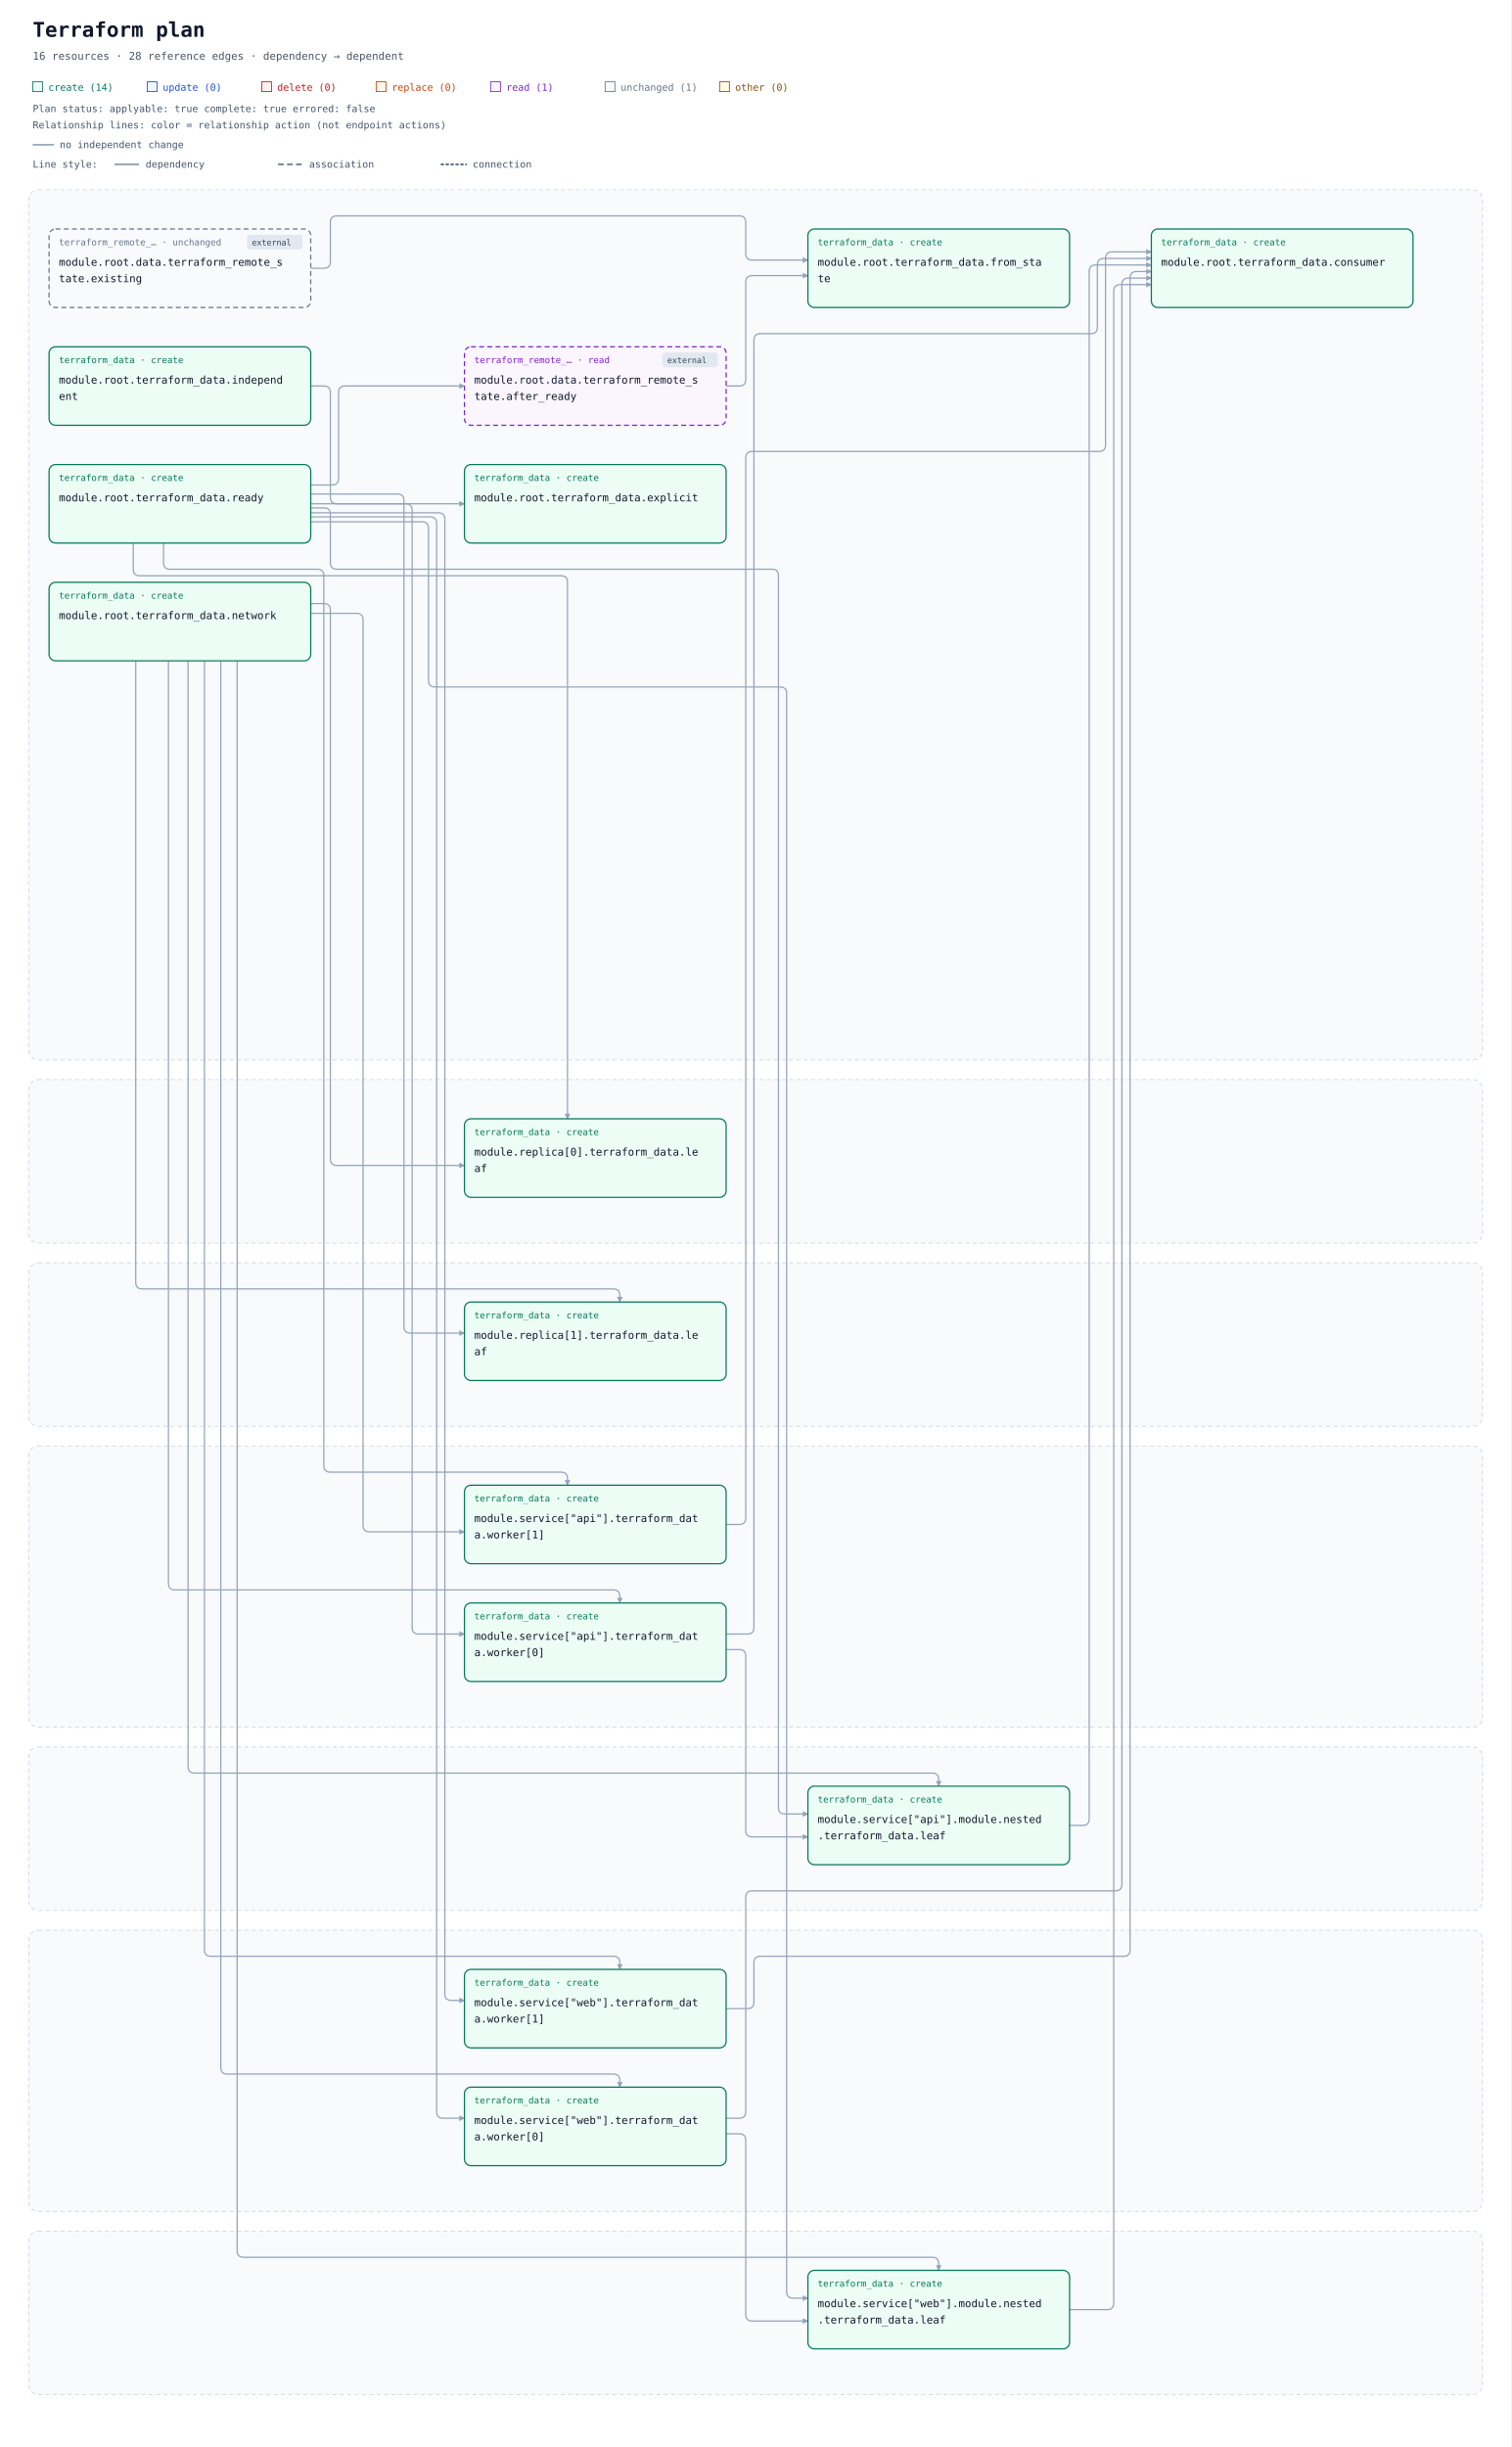
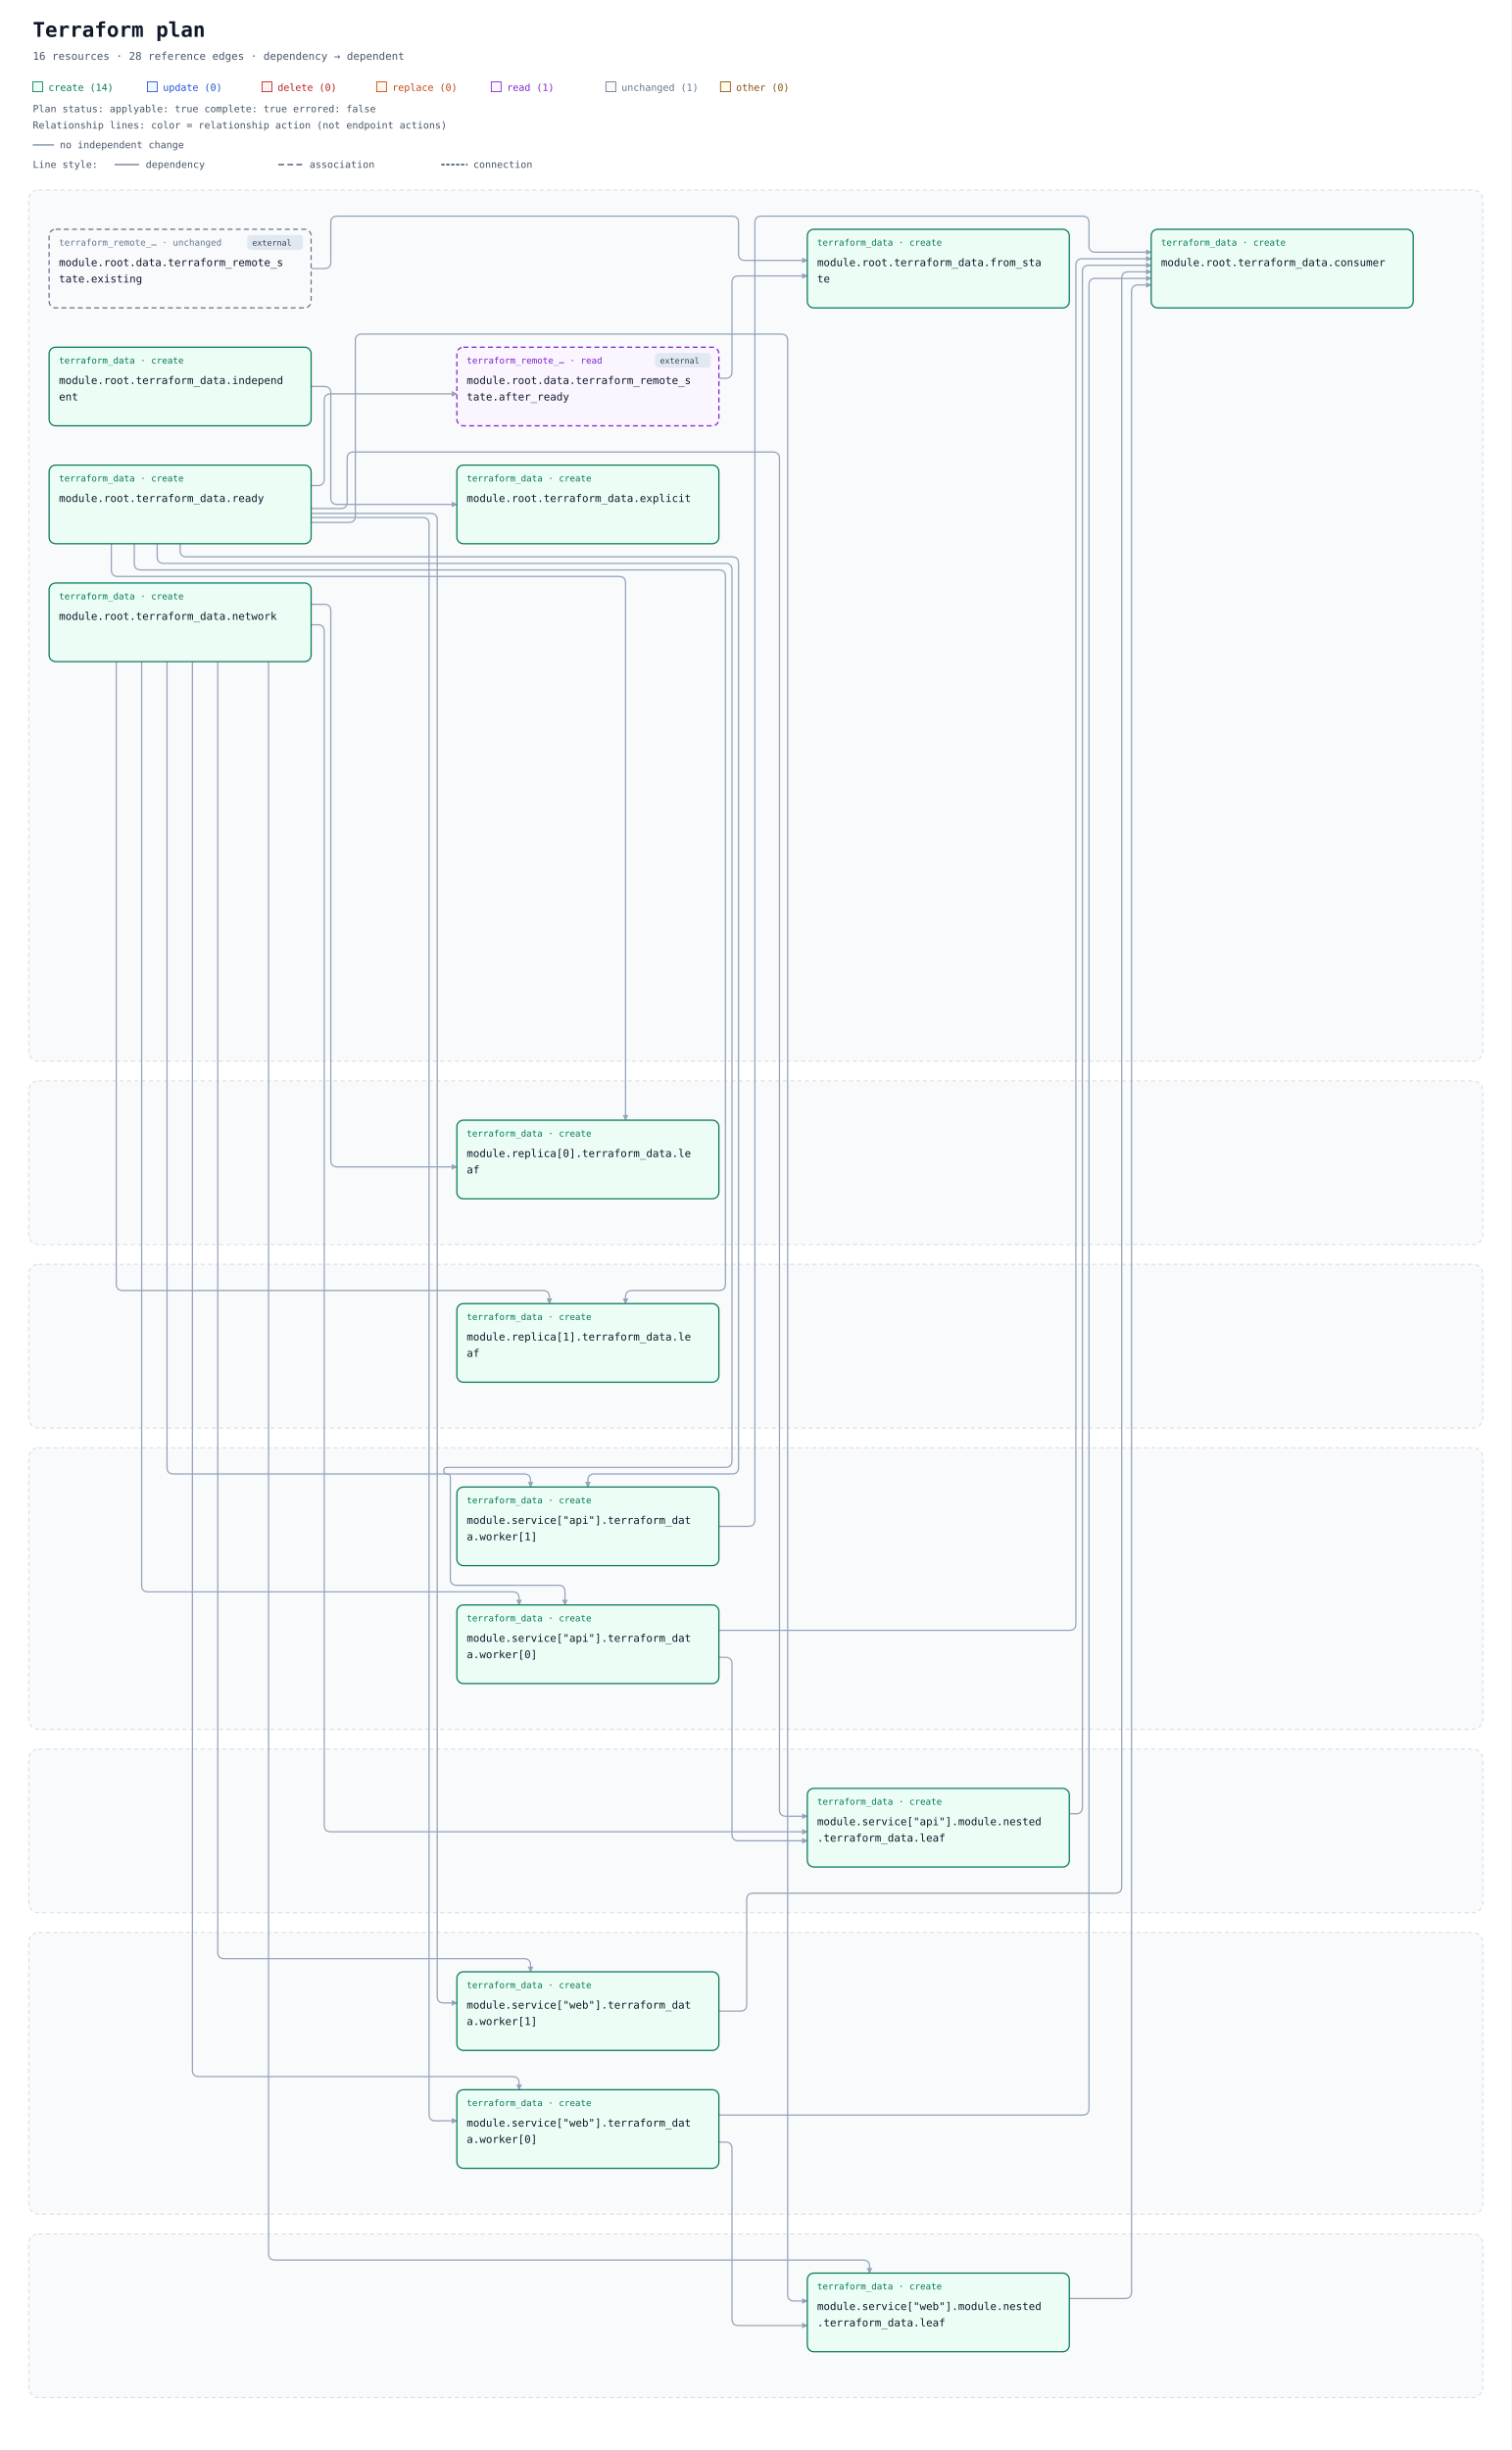
- <svg xmlns="http://www.w3.org/2000/svg" width="1848" height="2992" viewBox="0 0 1848 2992" role="img" aria-labelledby="title description">
+ <svg xmlns="http://www.w3.org/2000/svg" width="1846" height="2992" viewBox="0 0 1846 2992" role="img" aria-labelledby="title description">
  <defs>
    <marker id="arrow" viewBox="0 0 10 10" refX="9" refY="5" markerWidth="7" markerHeight="7" markerUnits="userSpaceOnUse" orient="auto-start-reverse">
      <path d="M 0 0 L 10 5 L 0 10 z" fill="#94a3b8" />
    </marker>
  </defs>
  <rect width="100%" height="100%" fill="#ffffff" />
  <g font-family="ui-monospace, SFMono-Regular, Consolas, monospace">
    <text x="40" y="45" font-size="25" font-weight="700" fill="#0f172a">Terraform plan</text>
    <text x="40" y="73" font-size="13" fill="#475569">16 resources · 28 reference edges · dependency → dependent</text>
    <rect x="40" y="100" width="12" height="12" fill="#ecfdf5" stroke="#047857" />
    <text x="59" y="111" font-size="12" fill="#047857">create (14)</text>
    <rect x="180" y="100" width="12" height="12" fill="#eff6ff" stroke="#1d4ed8" />
    <text x="199" y="111" font-size="12" fill="#1d4ed8">update (0)</text>
    <rect x="320" y="100" width="12" height="12" fill="#fef2f2" stroke="#b91c1c" />
    <text x="339" y="111" font-size="12" fill="#b91c1c">delete (0)</text>
    <rect x="460" y="100" width="12" height="12" fill="#fff7ed" stroke="#c2410c" />
    <text x="479" y="111" font-size="12" fill="#c2410c">replace (0)</text>
    <rect x="600" y="100" width="12" height="12" fill="#faf5ff" stroke="#7e22ce" />
    <text x="619" y="111" font-size="12" fill="#7e22ce">read (1)</text>
    <rect x="740" y="100" width="12" height="12" fill="#f8fafc" stroke="#64748b" />
    <text x="759" y="111" font-size="12" fill="#64748b">unchanged (1)</text>
    <rect x="880" y="100" width="12" height="12" fill="#fefce8" stroke="#854d0e" />
    <text x="899" y="111" font-size="12" fill="#854d0e">other (0)</text>
    <g id="plan-status" data-plan-applyable="true" data-plan-complete="true" data-plan-errored="false">
      <text x="40" y="137" font-size="12" fill="#475569">Plan status: applyable: true complete: true errored: false</text>
    </g>
    <g id="relationship-legend" font-size="12" fill="#475569">
      <text x="40" y="157">Relationship lines: color = relationship action (not endpoint actions)</text>
      <path d="M 40 177 H 66" stroke="#94a3b8" stroke-width="2" />
      <text x="73" y="181">no independent change</text>
      <text x="40" y="205">Line style:</text>
      <path d="M 140 201 H 170" stroke="#64748b" stroke-width="1.5" />
      <text x="178" y="205">dependency</text>
      <path d="M 340 201 H 370" stroke="#64748b" stroke-width="2" stroke-dasharray="7 4" />
      <text x="378" y="205">association</text>
      <path d="M 540 201 H 570" stroke="#64748b" stroke-width="2.5" stroke-dasharray="2 4" stroke-linecap="round" />
      <text x="578" y="205">connection</text>
    </g>
    <g transform="translate(0 72)">
-       <rect x="35" y="160" width="1778" height="1064" rx="12" fill="#f8fafc" stroke="#cbd5e1" stroke-dasharray="5 4" />
+       <rect x="35" y="160" width="1776" height="1064" rx="12" fill="#f8fafc" stroke="#cbd5e1" stroke-dasharray="5 4" />
      <text x="52" y="185" font-size="13" font-weight="700" fill="#475569" />
-       <rect x="35" y="1248" width="1778" height="200" rx="12" fill="#f8fafc" stroke="#cbd5e1" stroke-dasharray="5 4" />
+       <rect x="35" y="1248" width="1776" height="200" rx="12" fill="#f8fafc" stroke="#cbd5e1" stroke-dasharray="5 4" />
      <text x="52" y="1273" font-size="13" font-weight="700" fill="#475569" />
-       <rect x="35" y="1472" width="1778" height="200" rx="12" fill="#f8fafc" stroke="#cbd5e1" stroke-dasharray="5 4" />
+       <rect x="35" y="1472" width="1776" height="200" rx="12" fill="#f8fafc" stroke="#cbd5e1" stroke-dasharray="5 4" />
      <text x="52" y="1497" font-size="13" font-weight="700" fill="#475569" />
-       <rect x="35" y="1696" width="1778" height="344" rx="12" fill="#f8fafc" stroke="#cbd5e1" stroke-dasharray="5 4" />
+       <rect x="35" y="1696" width="1776" height="344" rx="12" fill="#f8fafc" stroke="#cbd5e1" stroke-dasharray="5 4" />
      <text x="52" y="1721" font-size="13" font-weight="700" fill="#475569" />
-       <rect x="35" y="2064" width="1778" height="200" rx="12" fill="#f8fafc" stroke="#cbd5e1" stroke-dasharray="5 4" />
+       <rect x="35" y="2064" width="1776" height="200" rx="12" fill="#f8fafc" stroke="#cbd5e1" stroke-dasharray="5 4" />
      <text x="52" y="2089" font-size="13" font-weight="700" fill="#475569" />
-       <rect x="35" y="2288" width="1778" height="344" rx="12" fill="#f8fafc" stroke="#cbd5e1" stroke-dasharray="5 4" />
+       <rect x="35" y="2288" width="1776" height="344" rx="12" fill="#f8fafc" stroke="#cbd5e1" stroke-dasharray="5 4" />
      <text x="52" y="2313" font-size="13" font-weight="700" fill="#475569" />
-       <rect x="35" y="2656" width="1778" height="200" rx="12" fill="#f8fafc" stroke="#cbd5e1" stroke-dasharray="5 4" />
+       <rect x="35" y="2656" width="1776" height="200" rx="12" fill="#f8fafc" stroke="#cbd5e1" stroke-dasharray="5 4" />
      <text x="52" y="2681" font-size="13" font-weight="700" fill="#475569" />
-       <path d="M 888 400 L 904 400 Q 912 400 912 392 L 912 273 Q 912 265 920 265 L 988 265 " data-edge-kind="dependency" data-source="resource-646174612e7465727261666f726d5f72656d6f74655f73746174652e61667465725f7265616479-current" data-target="resource-7465727261666f726d5f646174612e66726f6d5f7374617465-current" fill="none" stroke="#94a3b8" stroke-width="1.5" stroke-linejoin="round" marker-end="url(#arrow)" />
-       <path d="M 380 256 L 396 256 Q 404 256 404 248 L 404 200 Q 404 192 412 192 L 904 192 Q 912 192 912 200 L 912 238 Q 912 246 920 246 L 988 246 " data-edge-kind="dependency" data-source="resource-646174612e7465727261666f726d5f72656d6f74655f73746174652e6578697374696e67-current" data-target="resource-7465727261666f726d5f646174612e66726f6d5f7374617465-current" fill="none" stroke="#94a3b8" stroke-width="1.5" stroke-linejoin="round" marker-end="url(#arrow)" />
-       <path d="M 1308 2160 L 1324 2160 Q 1332 2160 1332 2152 L 1332 260 Q 1332 252 1340 252 L 1408 252 " data-edge-kind="dependency" data-source="resource-6d6f64756c652e736572766963655b22617069225d2e6d6f64756c652e6e65737465642e7465727261666f726d5f646174612e6c656166-current" data-target="resource-7465727261666f726d5f646174612e636f6e73756d6572-current" fill="none" stroke="#94a3b8" stroke-width="1.5" stroke-linejoin="round" marker-end="url(#arrow)" />
-       <path d="M 888 1945 L 904 1945 Q 912 1945 912 1953 L 912 2166 Q 912 2174 920 2174 L 988 2174 " data-edge-kind="dependency" data-source="resource-6d6f64756c652e736572766963655b22617069225d2e7465727261666f726d5f646174612e776f726b65725b305d-current" data-target="resource-6d6f64756c652e736572766963655b22617069225d2e6d6f64756c652e6e65737465642e7465727261666f726d5f646174612e6c656166-current" fill="none" stroke="#94a3b8" stroke-width="1.5" stroke-linejoin="round" marker-end="url(#arrow)" />
-       <path d="M 888 1926 L 914 1926 Q 922 1926 922 1918 L 922 344 Q 922 336 930 336 L 1334 336 Q 1342 336 1342 328 L 1342 252 Q 1342 244 1350 244 L 1408 244 " data-edge-kind="dependency" data-source="resource-6d6f64756c652e736572766963655b22617069225d2e7465727261666f726d5f646174612e776f726b65725b305d-current" data-target="resource-7465727261666f726d5f646174612e636f6e73756d6572-current" fill="none" stroke="#94a3b8" stroke-width="1.5" stroke-linejoin="round" marker-end="url(#arrow)" />
-       <path d="M 888 1792 L 904 1792 Q 912 1792 912 1784 L 912 488 Q 912 480 920 480 L 1344 480 Q 1352 480 1352 472 L 1352 244 Q 1352 236 1360 236 L 1408 236 " data-edge-kind="dependency" data-source="resource-6d6f64756c652e736572766963655b22617069225d2e7465727261666f726d5f646174612e776f726b65725b315d-current" data-target="resource-7465727261666f726d5f646174612e636f6e73756d6572-current" fill="none" stroke="#94a3b8" stroke-width="1.5" stroke-linejoin="round" marker-end="url(#arrow)" />
-       <path d="M 1308 2752 L 1354 2752 Q 1362 2752 1362 2744 L 1362 284 Q 1362 276 1370 276 L 1408 276 " data-edge-kind="dependency" data-source="resource-6d6f64756c652e736572766963655b22776562225d2e6d6f64756c652e6e65737465642e7465727261666f726d5f646174612e6c656166-current" data-target="resource-7465727261666f726d5f646174612e636f6e73756d6572-current" fill="none" stroke="#94a3b8" stroke-width="1.5" stroke-linejoin="round" marker-end="url(#arrow)" />
-       <path d="M 888 2537 L 904 2537 Q 912 2537 912 2545 L 912 2758 Q 912 2766 920 2766 L 988 2766 " data-edge-kind="dependency" data-source="resource-6d6f64756c652e736572766963655b22776562225d2e7465727261666f726d5f646174612e776f726b65725b305d-current" data-target="resource-6d6f64756c652e736572766963655b22776562225d2e6d6f64756c652e6e65737465642e7465727261666f726d5f646174612e6c656166-current" fill="none" stroke="#94a3b8" stroke-width="1.5" stroke-linejoin="round" marker-end="url(#arrow)" />
-       <path d="M 888 2518 L 904 2518 Q 912 2518 912 2510 L 912 2248 Q 912 2240 920 2240 L 1364 2240 Q 1372 2240 1372 2232 L 1372 276 Q 1372 268 1380 268 L 1408 268 " data-edge-kind="dependency" data-source="resource-6d6f64756c652e736572766963655b22776562225d2e7465727261666f726d5f646174612e776f726b65725b305d-current" data-target="resource-7465727261666f726d5f646174612e636f6e73756d6572-current" fill="none" stroke="#94a3b8" stroke-width="1.5" stroke-linejoin="round" marker-end="url(#arrow)" />
-       <path d="M 888 2384 L 914 2384 Q 922 2384 922 2376 L 922 2328 Q 922 2320 930 2320 L 1374 2320 Q 1382 2320 1382 2312 L 1382 268 Q 1382 260 1390 260 L 1408 260 " data-edge-kind="dependency" data-source="resource-6d6f64756c652e736572766963655b22776562225d2e7465727261666f726d5f646174612e776f726b65725b315d-current" data-target="resource-7465727261666f726d5f646174612e636f6e73756d6572-current" fill="none" stroke="#94a3b8" stroke-width="1.5" stroke-linejoin="round" marker-end="url(#arrow)" />
-       <path d="M 380 400 L 396 400 Q 404 400 404 408 L 404 536 Q 404 544 412 544 L 568 544 " data-edge-kind="dependency" data-source="resource-7465727261666f726d5f646174612e696e646570656e64656e74-current" data-target="resource-7465727261666f726d5f646174612e6578706c69636974-current" fill="none" stroke="#94a3b8" stroke-width="1.5" stroke-linejoin="round" marker-end="url(#arrow)" />
-       <path d="M 380 666 L 396 666 Q 404 666 404 674 L 404 1345 Q 404 1353 412 1353 L 568 1353 " data-edge-kind="dependency" data-source="resource-7465727261666f726d5f646174612e6e6574776f726b-current" data-target="resource-6d6f64756c652e7265706c6963615b305d2e7465727261666f726d5f646174612e6c656166-current" fill="none" stroke="#94a3b8" stroke-width="1.5" stroke-linejoin="round" marker-end="url(#arrow)" />
-       <path d="M 166 736 L 166 1496 Q 166 1504 174 1504 L 750 1504 Q 758 1504 758 1512 L 758 1520 " data-edge-kind="dependency" data-source="resource-7465727261666f726d5f646174612e6e6574776f726b-current" data-target="resource-6d6f64756c652e7265706c6963615b315d2e7465727261666f726d5f646174612e6c656166-current" fill="none" stroke="#94a3b8" stroke-width="1.5" stroke-linejoin="round" marker-end="url(#arrow)" />
-       <path d="M 230 736 L 230 2088 Q 230 2096 238 2096 L 1140 2096 Q 1148 2096 1148 2104 L 1148 2112 " data-edge-kind="dependency" data-source="resource-7465727261666f726d5f646174612e6e6574776f726b-current" data-target="resource-6d6f64756c652e736572766963655b22617069225d2e6d6f64756c652e6e65737465642e7465727261666f726d5f646174612e6c656166-current" fill="none" stroke="#94a3b8" stroke-width="1.5" stroke-linejoin="round" marker-end="url(#arrow)" />
-       <path d="M 206 736 L 206 1864 Q 206 1872 214 1872 L 750 1872 Q 758 1872 758 1880 L 758 1888 " data-edge-kind="dependency" data-source="resource-7465727261666f726d5f646174612e6e6574776f726b-current" data-target="resource-6d6f64756c652e736572766963655b22617069225d2e7465727261666f726d5f646174612e776f726b65725b305d-current" fill="none" stroke="#94a3b8" stroke-width="1.5" stroke-linejoin="round" marker-end="url(#arrow)" />
-       <path d="M 380 678 L 436 678 Q 444 678 444 686 L 444 1793 Q 444 1801 452 1801 L 568 1801 " data-edge-kind="dependency" data-source="resource-7465727261666f726d5f646174612e6e6574776f726b-current" data-target="resource-6d6f64756c652e736572766963655b22617069225d2e7465727261666f726d5f646174612e776f726b65725b315d-current" fill="none" stroke="#94a3b8" stroke-width="1.5" stroke-linejoin="round" marker-end="url(#arrow)" />
-       <path d="M 290 736 L 290 2680 Q 290 2688 298 2688 L 1140 2688 Q 1148 2688 1148 2696 L 1148 2704 " data-edge-kind="dependency" data-source="resource-7465727261666f726d5f646174612e6e6574776f726b-current" data-target="resource-6d6f64756c652e736572766963655b22776562225d2e6d6f64756c652e6e65737465642e7465727261666f726d5f646174612e6c656166-current" fill="none" stroke="#94a3b8" stroke-width="1.5" stroke-linejoin="round" marker-end="url(#arrow)" />
-       <path d="M 270 736 L 270 2456 Q 270 2464 278 2464 L 750 2464 Q 758 2464 758 2472 L 758 2480 " data-edge-kind="dependency" data-source="resource-7465727261666f726d5f646174612e6e6574776f726b-current" data-target="resource-6d6f64756c652e736572766963655b22776562225d2e7465727261666f726d5f646174612e776f726b65725b305d-current" fill="none" stroke="#94a3b8" stroke-width="1.5" stroke-linejoin="round" marker-end="url(#arrow)" />
-       <path d="M 250 736 L 250 2312 Q 250 2320 258 2320 L 750 2320 Q 758 2320 758 2328 L 758 2336 " data-edge-kind="dependency" data-source="resource-7465727261666f726d5f646174612e6e6574776f726b-current" data-target="resource-6d6f64756c652e736572766963655b22776562225d2e7465727261666f726d5f646174612e776f726b65725b315d-current" fill="none" stroke="#94a3b8" stroke-width="1.5" stroke-linejoin="round" marker-end="url(#arrow)" />
-       <path d="M 380 521 L 406 521 Q 414 521 414 513 L 414 408 Q 414 400 422 400 L 568 400 " data-edge-kind="dependency" data-source="resource-7465727261666f726d5f646174612e7265616479-current" data-target="resource-646174612e7465727261666f726d5f72656d6f74655f73746174652e61667465725f7265616479-current" fill="none" stroke="#94a3b8" stroke-width="1.5" stroke-linejoin="round" marker-end="url(#arrow)" />
-       <path d="M 163 592 L 163 624 Q 163 632 171 632 L 686 632 Q 694 632 694 640 L 694 1296 " data-edge-kind="dependency" data-source="resource-7465727261666f726d5f646174612e7265616479-current" data-target="resource-6d6f64756c652e7265706c6963615b305d2e7465727261666f726d5f646174612e6c656166-current" fill="none" stroke="#94a3b8" stroke-width="1.5" stroke-linejoin="round" marker-end="url(#arrow)" />
-       <path d="M 380 532 L 486 532 Q 494 532 494 540 L 494 1550 Q 494 1558 502 1558 L 568 1558 " data-edge-kind="dependency" data-source="resource-7465727261666f726d5f646174612e7265616479-current" data-target="resource-6d6f64756c652e7265706c6963615b315d2e7465727261666f726d5f646174612e6c656166-current" fill="none" stroke="#94a3b8" stroke-width="1.5" stroke-linejoin="round" marker-end="url(#arrow)" />
-       <path d="M 380 549 L 396 549 Q 404 549 404 557 L 404 616 Q 404 624 412 624 L 944 624 Q 952 624 952 632 L 952 2138 Q 952 2146 960 2146 L 988 2146 " data-edge-kind="dependency" data-source="resource-7465727261666f726d5f646174612e7265616479-current" data-target="resource-6d6f64756c652e736572766963655b22617069225d2e6d6f64756c652e6e65737465642e7465727261666f726d5f646174612e6c656166-current" fill="none" stroke="#94a3b8" stroke-width="1.5" stroke-linejoin="round" marker-end="url(#arrow)" />
-       <path d="M 380 544 L 496 544 Q 504 544 504 552 L 504 1918 Q 504 1926 512 1926 L 568 1926 " data-edge-kind="dependency" data-source="resource-7465727261666f726d5f646174612e7265616479-current" data-target="resource-6d6f64756c652e736572766963655b22617069225d2e7465727261666f726d5f646174612e776f726b65725b305d-current" fill="none" stroke="#94a3b8" stroke-width="1.5" stroke-linejoin="round" marker-end="url(#arrow)" />
-       <path d="M 200 592 L 200 616 Q 200 624 208 624 L 388 624 Q 396 624 396 632 L 396 1720 Q 396 1728 404 1728 L 686 1728 Q 694 1728 694 1736 L 694 1744 " data-edge-kind="dependency" data-source="resource-7465727261666f726d5f646174612e7265616479-current" data-target="resource-6d6f64756c652e736572766963655b22617069225d2e7465727261666f726d5f646174612e776f726b65725b315d-current" fill="none" stroke="#94a3b8" stroke-width="1.5" stroke-linejoin="round" marker-end="url(#arrow)" />
-       <path d="M 380 566 L 516 566 Q 524 566 524 574 L 524 760 Q 524 768 532 768 L 954 768 Q 962 768 962 776 L 962 2730 Q 962 2738 970 2738 L 988 2738 " data-edge-kind="dependency" data-source="resource-7465727261666f726d5f646174612e7265616479-current" data-target="resource-6d6f64756c652e736572766963655b22776562225d2e6d6f64756c652e6e65737465642e7465727261666f726d5f646174612e6c656166-current" fill="none" stroke="#94a3b8" stroke-width="1.5" stroke-linejoin="round" marker-end="url(#arrow)" />
-       <path d="M 380 560 L 526 560 Q 534 560 534 568 L 534 2510 Q 534 2518 542 2518 L 568 2518 " data-edge-kind="dependency" data-source="resource-7465727261666f726d5f646174612e7265616479-current" data-target="resource-6d6f64756c652e736572766963655b22776562225d2e7465727261666f726d5f646174612e776f726b65725b305d-current" fill="none" stroke="#94a3b8" stroke-width="1.5" stroke-linejoin="round" marker-end="url(#arrow)" />
-       <path d="M 380 555 L 536 555 Q 544 555 544 563 L 544 2366 Q 544 2374 552 2374 L 568 2374 " data-edge-kind="dependency" data-source="resource-7465727261666f726d5f646174612e7265616479-current" data-target="resource-6d6f64756c652e736572766963655b22776562225d2e7465727261666f726d5f646174612e776f726b65725b315d-current" fill="none" stroke="#94a3b8" stroke-width="1.5" stroke-linejoin="round" marker-end="url(#arrow)" />
+       <path d="M 878 390 L 886 390 Q 894 390 894 382 L 894 273 Q 894 265 902 265 L 986 265 " data-edge-kind="dependency" data-source="resource-646174612e7465727261666f726d5f72656d6f74655f73746174652e61667465725f7265616479-current" data-target="resource-7465727261666f726d5f646174612e66726f6d5f7374617465-current" fill="none" stroke="#94a3b8" stroke-width="1.5" stroke-linejoin="round" marker-end="url(#arrow)" />
+       <path d="M 380 256 L 396 256 Q 404 256 404 248 L 404 200 Q 404 192 412 192 L 894 192 Q 902 192 902 200 L 902 238 Q 902 246 910 246 L 986 246 " data-edge-kind="dependency" data-source="resource-646174612e7465727261666f726d5f72656d6f74655f73746174652e6578697374696e67-current" data-target="resource-7465727261666f726d5f646174612e66726f6d5f7374617465-current" fill="none" stroke="#94a3b8" stroke-width="1.5" stroke-linejoin="round" marker-end="url(#arrow)" />
+       <path d="M 1306 2143 L 1314 2143 Q 1322 2143 1322 2135 L 1322 260 Q 1322 252 1330 252 L 1406 252 " data-edge-kind="dependency" data-source="resource-6d6f64756c652e736572766963655b22617069225d2e6d6f64756c652e6e65737465642e7465727261666f726d5f646174612e6c656166-current" data-target="resource-7465727261666f726d5f646174612e636f6e73756d6572-current" fill="none" stroke="#94a3b8" stroke-width="1.5" stroke-linejoin="round" marker-end="url(#arrow)" />
+       <path d="M 878 1952 L 886 1952 Q 894 1952 894 1960 L 894 2168 Q 894 2176 902 2176 L 986 2176 " data-edge-kind="dependency" data-source="resource-6d6f64756c652e736572766963655b22617069225d2e7465727261666f726d5f646174612e776f726b65725b305d-current" data-target="resource-6d6f64756c652e736572766963655b22617069225d2e6d6f64756c652e6e65737465642e7465727261666f726d5f646174612e6c656166-current" fill="none" stroke="#94a3b8" stroke-width="1.5" stroke-linejoin="round" marker-end="url(#arrow)" />
+       <path d="M 878 1919 L 1306 1919 Q 1314 1919 1314 1911 L 1314 252 Q 1314 244 1322 244 L 1406 244 " data-edge-kind="dependency" data-source="resource-6d6f64756c652e736572766963655b22617069225d2e7465727261666f726d5f646174612e776f726b65725b305d-current" data-target="resource-7465727261666f726d5f646174612e636f6e73756d6572-current" fill="none" stroke="#94a3b8" stroke-width="1.5" stroke-linejoin="round" marker-end="url(#arrow)" />
+       <path d="M 878 1792 L 914 1792 Q 922 1792 922 1784 L 922 200 Q 922 192 930 192 L 1322 192 Q 1330 192 1330 200 L 1330 228 Q 1330 236 1338 236 L 1406 236 " data-edge-kind="dependency" data-source="resource-6d6f64756c652e736572766963655b22617069225d2e7465727261666f726d5f646174612e776f726b65725b315d-current" data-target="resource-7465727261666f726d5f646174612e636f6e73756d6572-current" fill="none" stroke="#94a3b8" stroke-width="1.5" stroke-linejoin="round" marker-end="url(#arrow)" />
+       <path d="M 1306 2735 L 1374 2735 Q 1382 2735 1382 2727 L 1382 284 Q 1382 276 1390 276 L 1406 276 " data-edge-kind="dependency" data-source="resource-6d6f64756c652e736572766963655b22776562225d2e6d6f64756c652e6e65737465642e7465727261666f726d5f646174612e6c656166-current" data-target="resource-7465727261666f726d5f646174612e636f6e73756d6572-current" fill="none" stroke="#94a3b8" stroke-width="1.5" stroke-linejoin="round" marker-end="url(#arrow)" />
+       <path d="M 878 2544 L 886 2544 Q 894 2544 894 2552 L 894 2760 Q 894 2768 902 2768 L 986 2768 " data-edge-kind="dependency" data-source="resource-6d6f64756c652e736572766963655b22776562225d2e7465727261666f726d5f646174612e776f726b65725b305d-current" data-target="resource-6d6f64756c652e736572766963655b22776562225d2e6d6f64756c652e6e65737465642e7465727261666f726d5f646174612e6c656166-current" fill="none" stroke="#94a3b8" stroke-width="1.5" stroke-linejoin="round" marker-end="url(#arrow)" />
+       <path d="M 878 2511 L 1322 2511 Q 1330 2511 1330 2503 L 1330 276 Q 1330 268 1338 268 L 1406 268 " data-edge-kind="dependency" data-source="resource-6d6f64756c652e736572766963655b22776562225d2e7465727261666f726d5f646174612e776f726b65725b305d-current" data-target="resource-7465727261666f726d5f646174612e636f6e73756d6572-current" fill="none" stroke="#94a3b8" stroke-width="1.5" stroke-linejoin="round" marker-end="url(#arrow)" />
+       <path d="M 878 2384 L 904 2384 Q 912 2384 912 2376 L 912 2248 Q 912 2240 920 2240 L 1362 2240 Q 1370 2240 1370 2232 L 1370 268 Q 1370 260 1378 260 L 1406 260 " data-edge-kind="dependency" data-source="resource-6d6f64756c652e736572766963655b22776562225d2e7465727261666f726d5f646174612e776f726b65725b315d-current" data-target="resource-7465727261666f726d5f646174612e636f6e73756d6572-current" fill="none" stroke="#94a3b8" stroke-width="1.5" stroke-linejoin="round" marker-end="url(#arrow)" />
+       <path d="M 380 400 L 396 400 Q 404 400 404 408 L 404 536 Q 404 544 412 544 L 558 544 " data-edge-kind="dependency" data-source="resource-7465727261666f726d5f646174612e696e646570656e64656e74-current" data-target="resource-7465727261666f726d5f646174612e6578706c69636974-current" fill="none" stroke="#94a3b8" stroke-width="1.5" stroke-linejoin="round" marker-end="url(#arrow)" />
+       <path d="M 380 666 L 396 666 Q 404 666 404 674 L 404 1345 Q 404 1353 412 1353 L 558 1353 " data-edge-kind="dependency" data-source="resource-7465727261666f726d5f646174612e6e6574776f726b-current" data-target="resource-6d6f64756c652e7265706c6963615b305d2e7465727261666f726d5f646174612e6c656166-current" fill="none" stroke="#94a3b8" stroke-width="1.5" stroke-linejoin="round" marker-end="url(#arrow)" />
+       <path d="M 142 736 L 142 1496 Q 142 1504 150 1504 L 663 1504 Q 671 1504 671 1512 L 671 1520 " data-edge-kind="dependency" data-source="resource-7465727261666f726d5f646174612e6e6574776f726b-current" data-target="resource-6d6f64756c652e7265706c6963615b315d2e7465727261666f726d5f646174612e6c656166-current" fill="none" stroke="#94a3b8" stroke-width="1.5" stroke-linejoin="round" marker-end="url(#arrow)" />
+       <path d="M 380 691 L 388 691 Q 396 691 396 699 L 396 2157 Q 396 2165 404 2165 L 986 2165 " data-edge-kind="dependency" data-source="resource-7465727261666f726d5f646174612e6e6574776f726b-current" data-target="resource-6d6f64756c652e736572766963655b22617069225d2e6d6f64756c652e6e65737465642e7465727261666f726d5f646174612e6c656166-current" fill="none" stroke="#94a3b8" stroke-width="1.5" stroke-linejoin="round" marker-end="url(#arrow)" />
+       <path d="M 173 736 L 173 1864 Q 173 1872 181 1872 L 626 1872 Q 634 1872 634 1880 L 634 1888 " data-edge-kind="dependency" data-source="resource-7465727261666f726d5f646174612e6e6574776f726b-current" data-target="resource-6d6f64756c652e736572766963655b22617069225d2e7465727261666f726d5f646174612e776f726b65725b305d-current" fill="none" stroke="#94a3b8" stroke-width="1.5" stroke-linejoin="round" marker-end="url(#arrow)" />
+       <path d="M 204 736 L 204 1720 Q 204 1728 212 1728 L 640 1728 Q 648 1728 648 1736 L 648 1744 " data-edge-kind="dependency" data-source="resource-7465727261666f726d5f646174612e6e6574776f726b-current" data-target="resource-6d6f64756c652e736572766963655b22617069225d2e7465727261666f726d5f646174612e776f726b65725b315d-current" fill="none" stroke="#94a3b8" stroke-width="1.5" stroke-linejoin="round" marker-end="url(#arrow)" />
+       <path d="M 328 736 L 328 2680 Q 328 2688 336 2688 L 1054 2688 Q 1062 2688 1062 2696 L 1062 2704 " data-edge-kind="dependency" data-source="resource-7465727261666f726d5f646174612e6e6574776f726b-current" data-target="resource-6d6f64756c652e736572766963655b22776562225d2e6d6f64756c652e6e65737465642e7465727261666f726d5f646174612e6c656166-current" fill="none" stroke="#94a3b8" stroke-width="1.5" stroke-linejoin="round" marker-end="url(#arrow)" />
+       <path d="M 235 736 L 235 2456 Q 235 2464 243 2464 L 626 2464 Q 634 2464 634 2472 L 634 2480 " data-edge-kind="dependency" data-source="resource-7465727261666f726d5f646174612e6e6574776f726b-current" data-target="resource-6d6f64756c652e736572766963655b22776562225d2e7465727261666f726d5f646174612e776f726b65725b305d-current" fill="none" stroke="#94a3b8" stroke-width="1.5" stroke-linejoin="round" marker-end="url(#arrow)" />
+       <path d="M 266 736 L 266 2312 Q 266 2320 274 2320 L 640 2320 Q 648 2320 648 2328 L 648 2336 " data-edge-kind="dependency" data-source="resource-7465727261666f726d5f646174612e6e6574776f726b-current" data-target="resource-6d6f64756c652e736572766963655b22776562225d2e7465727261666f726d5f646174612e776f726b65725b315d-current" fill="none" stroke="#94a3b8" stroke-width="1.5" stroke-linejoin="round" marker-end="url(#arrow)" />
+       <path d="M 380 521 L 388 521 Q 396 521 396 513 L 396 417 Q 396 409 404 409 L 558 409 " data-edge-kind="dependency" data-source="resource-7465727261666f726d5f646174612e7265616479-current" data-target="resource-646174612e7465727261666f726d5f72656d6f74655f73746174652e61667465725f7265616479-current" fill="none" stroke="#94a3b8" stroke-width="1.5" stroke-linejoin="round" marker-end="url(#arrow)" />
+       <path d="M 136 592 L 136 624 Q 136 632 144 632 L 756 632 Q 764 632 764 640 L 764 1296 " data-edge-kind="dependency" data-source="resource-7465727261666f726d5f646174612e7265616479-current" data-target="resource-6d6f64756c652e7265706c6963615b305d2e7465727261666f726d5f646174612e6c656166-current" fill="none" stroke="#94a3b8" stroke-width="1.5" stroke-linejoin="round" marker-end="url(#arrow)" />
+       <path d="M 164 592 L 164 616 Q 164 624 172 624 L 878 624 Q 886 624 886 632 L 886 1496 Q 886 1504 878 1504 L 772 1504 Q 764 1504 764 1512 L 764 1520 " data-edge-kind="dependency" data-source="resource-7465727261666f726d5f646174612e7265616479-current" data-target="resource-6d6f64756c652e7265706c6963615b315d2e7465727261666f726d5f646174612e6c656166-current" fill="none" stroke="#94a3b8" stroke-width="1.5" stroke-linejoin="round" marker-end="url(#arrow)" />
+       <path d="M 380 549 L 416 549 Q 424 549 424 541 L 424 488 Q 424 480 432 480 L 944 480 Q 952 480 952 488 L 952 2138 Q 952 2146 960 2146 L 986 2146 " data-edge-kind="dependency" data-source="resource-7465727261666f726d5f646174612e7265616479-current" data-target="resource-6d6f64756c652e736572766963655b22617069225d2e6d6f64756c652e6e65737465642e7465727261666f726d5f646174612e6c656166-current" fill="none" stroke="#94a3b8" stroke-width="1.5" stroke-linejoin="round" marker-end="url(#arrow)" />
+       <path d="M 192 592 L 192 608 Q 192 616 200 616 L 886 616 Q 894 616 894 624 L 894 1712 Q 894 1720 886 1720 L 546 1720 Q 542 1720 542 1724 L 542 1724 Q 542 1728 546 1728 L 546 1728 Q 550 1728 550 1732 L 550 1856 Q 550 1864 558 1864 L 682 1864 Q 690 1864 690 1872 L 690 1888 " data-edge-kind="dependency" data-source="resource-7465727261666f726d5f646174612e7265616479-current" data-target="resource-6d6f64756c652e736572766963655b22617069225d2e7465727261666f726d5f646174612e776f726b65725b305d-current" fill="none" stroke="#94a3b8" stroke-width="1.5" stroke-linejoin="round" marker-end="url(#arrow)" />
+       <path d="M 220 592 L 220 600 Q 220 608 228 608 L 894 608 Q 902 608 902 616 L 902 1720 Q 902 1728 894 1728 L 726 1728 Q 718 1728 718 1736 L 718 1744 " data-edge-kind="dependency" data-source="resource-7465727261666f726d5f646174612e7265616479-current" data-target="resource-6d6f64756c652e736572766963655b22617069225d2e7465727261666f726d5f646174612e776f726b65725b315d-current" fill="none" stroke="#94a3b8" stroke-width="1.5" stroke-linejoin="round" marker-end="url(#arrow)" />
+       <path d="M 380 566 L 426 566 Q 434 566 434 558 L 434 344 Q 434 336 442 336 L 954 336 Q 962 336 962 344 L 962 2730 Q 962 2738 970 2738 L 986 2738 " data-edge-kind="dependency" data-source="resource-7465727261666f726d5f646174612e7265616479-current" data-target="resource-6d6f64756c652e736572766963655b22776562225d2e6d6f64756c652e6e65737465642e7465727261666f726d5f646174612e6c656166-current" fill="none" stroke="#94a3b8" stroke-width="1.5" stroke-linejoin="round" marker-end="url(#arrow)" />
+       <path d="M 380 560 L 516 560 Q 524 560 524 568 L 524 2510 Q 524 2518 532 2518 L 558 2518 " data-edge-kind="dependency" data-source="resource-7465727261666f726d5f646174612e7265616479-current" data-target="resource-6d6f64756c652e736572766963655b22776562225d2e7465727261666f726d5f646174612e776f726b65725b305d-current" fill="none" stroke="#94a3b8" stroke-width="1.5" stroke-linejoin="round" marker-end="url(#arrow)" />
+       <path d="M 380 555 L 526 555 Q 534 555 534 563 L 534 2366 Q 534 2374 542 2374 L 558 2374 " data-edge-kind="dependency" data-source="resource-7465727261666f726d5f646174612e7265616479-current" data-target="resource-6d6f64756c652e736572766963655b22776562225d2e7465727261666f726d5f646174612e776f726b65725b315d-current" fill="none" stroke="#94a3b8" stroke-width="1.5" stroke-linejoin="round" marker-end="url(#arrow)" />
      <g id="resource-646174612e7465727261666f726d5f72656d6f74655f73746174652e61667465725f7265616479-current" data-architecture-id="terraform:646174612e7465727261666f726d5f72656d6f74655f73746174652e61667465725f7265616479-current" data-qualified-address="module.root.data.terraform_remote_state.after_ready" data-terraform-address="data.terraform_remote_state.after_ready" data-plan-relevant="true" data-relevant-attributes="[[&quot;outputs&quot;,&quot;network_id&quot;]]" data-action-reason="read_because_dependency_pending">
-         <rect x="568" y="352" width="320" height="96" rx="8" fill="#faf5ff" stroke="#7e22ce" stroke-width="1.5" data-mode="data" stroke-dasharray="6 4" />
+         <rect x="558" y="352" width="320" height="96" rx="8" fill="#faf5ff" stroke="#7e22ce" stroke-width="1.5" data-mode="data" stroke-dasharray="6 4" />
        <g data-external="true">
-           <rect x="810" y="359" width="68" height="18" rx="4" fill="#e2e8f0" />
-           <text x="816" y="372" font-size="10" fill="#334155">external</text>
+           <rect x="800" y="359" width="68" height="18" rx="4" fill="#e2e8f0" />
+           <text x="806" y="372" font-size="10" fill="#334155">external</text>
        </g>
-         <text x="580" y="372" font-size="11" fill="#7e22ce">terraform_remote_… · read</text>
-         <text x="580" y="397" font-size="13" fill="#0f172a">module.root.data.terraform_remote_s</text>
-         <text x="580" y="417" font-size="13" fill="#0f172a">tate.after_ready</text>
+         <text x="570" y="372" font-size="11" fill="#7e22ce">terraform_remote_… · read</text>
+         <text x="570" y="397" font-size="13" fill="#0f172a">module.root.data.terraform_remote_s</text>
+         <text x="570" y="417" font-size="13" fill="#0f172a">tate.after_ready</text>
      </g>
      <g id="resource-646174612e7465727261666f726d5f72656d6f74655f73746174652e6578697374696e67-current" data-architecture-id="terraform:646174612e7465727261666f726d5f72656d6f74655f73746174652e6578697374696e67-current" data-qualified-address="module.root.data.terraform_remote_state.existing" data-terraform-address="data.terraform_remote_state.existing" data-plan-relevant="true" data-relevant-attributes="[[&quot;outputs&quot;,&quot;network_id&quot;]]">
        <rect x="60" y="208" width="320" height="96" rx="8" fill="#f8fafc" stroke="#64748b" stroke-width="1.5" data-mode="data" stroke-dasharray="6 4" />
        <g data-external="true">
          <rect x="302" y="215" width="68" height="18" rx="4" fill="#e2e8f0" />
          <text x="308" y="228" font-size="10" fill="#334155">external</text>
        </g>
        <text x="72" y="228" font-size="11" fill="#64748b">terraform_remote_… · unchanged</text>
        <text x="72" y="253" font-size="13" fill="#0f172a">module.root.data.terraform_remote_s</text>
        <text x="72" y="273" font-size="13" fill="#0f172a">tate.existing</text>
      </g>
      <g id="resource-6d6f64756c652e7265706c6963615b305d2e7465727261666f726d5f646174612e6c656166-current" data-architecture-id="terraform:6d6f64756c652e7265706c6963615b305d2e7465727261666f726d5f646174612e6c656166-current" data-qualified-address="module.replica[0].terraform_data.leaf" data-terraform-address="module.replica[0].terraform_data.leaf" data-plan-relevant="true" data-relevant-attributes="[[&quot;id&quot;]]">
-         <rect x="568" y="1296" width="320" height="96" rx="8" fill="#ecfdf5" stroke="#047857" stroke-width="1.5" data-mode="managed" />
-         <text x="580" y="1316" font-size="11" fill="#047857">terraform_data · create</text>
-         <text x="580" y="1341" font-size="13" fill="#0f172a">module.replica[0].terraform_data.le</text>
-         <text x="580" y="1361" font-size="13" fill="#0f172a">af</text>
+         <rect x="558" y="1296" width="320" height="96" rx="8" fill="#ecfdf5" stroke="#047857" stroke-width="1.5" data-mode="managed" />
+         <text x="570" y="1316" font-size="11" fill="#047857">terraform_data · create</text>
+         <text x="570" y="1341" font-size="13" fill="#0f172a">module.replica[0].terraform_data.le</text>
+         <text x="570" y="1361" font-size="13" fill="#0f172a">af</text>
      </g>
      <g id="resource-6d6f64756c652e7265706c6963615b315d2e7465727261666f726d5f646174612e6c656166-current" data-architecture-id="terraform:6d6f64756c652e7265706c6963615b315d2e7465727261666f726d5f646174612e6c656166-current" data-qualified-address="module.replica[1].terraform_data.leaf" data-terraform-address="module.replica[1].terraform_data.leaf" data-plan-relevant="true" data-relevant-attributes="[[&quot;id&quot;]]">
-         <rect x="568" y="1520" width="320" height="96" rx="8" fill="#ecfdf5" stroke="#047857" stroke-width="1.5" data-mode="managed" />
-         <text x="580" y="1540" font-size="11" fill="#047857">terraform_data · create</text>
-         <text x="580" y="1565" font-size="13" fill="#0f172a">module.replica[1].terraform_data.le</text>
-         <text x="580" y="1585" font-size="13" fill="#0f172a">af</text>
+         <rect x="558" y="1520" width="320" height="96" rx="8" fill="#ecfdf5" stroke="#047857" stroke-width="1.5" data-mode="managed" />
+         <text x="570" y="1540" font-size="11" fill="#047857">terraform_data · create</text>
+         <text x="570" y="1565" font-size="13" fill="#0f172a">module.replica[1].terraform_data.le</text>
+         <text x="570" y="1585" font-size="13" fill="#0f172a">af</text>
      </g>
      <g id="resource-6d6f64756c652e736572766963655b22617069225d2e6d6f64756c652e6e65737465642e7465727261666f726d5f646174612e6c656166-current" data-architecture-id="terraform:6d6f64756c652e736572766963655b22617069225d2e6d6f64756c652e6e65737465642e7465727261666f726d5f646174612e6c656166-current" data-qualified-address="module.service[&quot;api&quot;].module.nested.terraform_data.leaf" data-terraform-address="module.service[&quot;api&quot;].module.nested.terraform_data.leaf" data-plan-relevant="true" data-relevant-attributes="[[&quot;id&quot;]]">
-         <rect x="988" y="2112" width="320" height="96" rx="8" fill="#ecfdf5" stroke="#047857" stroke-width="1.5" data-mode="managed" />
-         <text x="1000" y="2132" font-size="11" fill="#047857">terraform_data · create</text>
-         <text x="1000" y="2157" font-size="13" fill="#0f172a">module.service["api"].module.nested</text>
-         <text x="1000" y="2177" font-size="13" fill="#0f172a">.terraform_data.leaf</text>
+         <rect x="986" y="2112" width="320" height="96" rx="8" fill="#ecfdf5" stroke="#047857" stroke-width="1.5" data-mode="managed" />
+         <text x="998" y="2132" font-size="11" fill="#047857">terraform_data · create</text>
+         <text x="998" y="2157" font-size="13" fill="#0f172a">module.service["api"].module.nested</text>
+         <text x="998" y="2177" font-size="13" fill="#0f172a">.terraform_data.leaf</text>
      </g>
      <g id="resource-6d6f64756c652e736572766963655b22617069225d2e7465727261666f726d5f646174612e776f726b65725b305d-current" data-architecture-id="terraform:6d6f64756c652e736572766963655b22617069225d2e7465727261666f726d5f646174612e776f726b65725b305d-current" data-qualified-address="module.service[&quot;api&quot;].terraform_data.worker[0]" data-terraform-address="module.service[&quot;api&quot;].terraform_data.worker[0]" data-plan-relevant="true" data-relevant-attributes="[[&quot;id&quot;]]">
-         <rect x="568" y="1888" width="320" height="96" rx="8" fill="#ecfdf5" stroke="#047857" stroke-width="1.5" data-mode="managed" />
-         <text x="580" y="1908" font-size="11" fill="#047857">terraform_data · create</text>
-         <text x="580" y="1933" font-size="13" fill="#0f172a">module.service["api"].terraform_dat</text>
-         <text x="580" y="1953" font-size="13" fill="#0f172a">a.worker[0]</text>
+         <rect x="558" y="1888" width="320" height="96" rx="8" fill="#ecfdf5" stroke="#047857" stroke-width="1.5" data-mode="managed" />
+         <text x="570" y="1908" font-size="11" fill="#047857">terraform_data · create</text>
+         <text x="570" y="1933" font-size="13" fill="#0f172a">module.service["api"].terraform_dat</text>
+         <text x="570" y="1953" font-size="13" fill="#0f172a">a.worker[0]</text>
      </g>
      <g id="resource-6d6f64756c652e736572766963655b22617069225d2e7465727261666f726d5f646174612e776f726b65725b315d-current" data-architecture-id="terraform:6d6f64756c652e736572766963655b22617069225d2e7465727261666f726d5f646174612e776f726b65725b315d-current" data-qualified-address="module.service[&quot;api&quot;].terraform_data.worker[1]" data-terraform-address="module.service[&quot;api&quot;].terraform_data.worker[1]">
-         <rect x="568" y="1744" width="320" height="96" rx="8" fill="#ecfdf5" stroke="#047857" stroke-width="1.5" data-mode="managed" />
-         <text x="580" y="1764" font-size="11" fill="#047857">terraform_data · create</text>
-         <text x="580" y="1789" font-size="13" fill="#0f172a">module.service["api"].terraform_dat</text>
-         <text x="580" y="1809" font-size="13" fill="#0f172a">a.worker[1]</text>
+         <rect x="558" y="1744" width="320" height="96" rx="8" fill="#ecfdf5" stroke="#047857" stroke-width="1.5" data-mode="managed" />
+         <text x="570" y="1764" font-size="11" fill="#047857">terraform_data · create</text>
+         <text x="570" y="1789" font-size="13" fill="#0f172a">module.service["api"].terraform_dat</text>
+         <text x="570" y="1809" font-size="13" fill="#0f172a">a.worker[1]</text>
      </g>
      <g id="resource-6d6f64756c652e736572766963655b22776562225d2e6d6f64756c652e6e65737465642e7465727261666f726d5f646174612e6c656166-current" data-architecture-id="terraform:6d6f64756c652e736572766963655b22776562225d2e6d6f64756c652e6e65737465642e7465727261666f726d5f646174612e6c656166-current" data-qualified-address="module.service[&quot;web&quot;].module.nested.terraform_data.leaf" data-terraform-address="module.service[&quot;web&quot;].module.nested.terraform_data.leaf" data-plan-relevant="true" data-relevant-attributes="[[&quot;id&quot;]]">
-         <rect x="988" y="2704" width="320" height="96" rx="8" fill="#ecfdf5" stroke="#047857" stroke-width="1.5" data-mode="managed" />
-         <text x="1000" y="2724" font-size="11" fill="#047857">terraform_data · create</text>
-         <text x="1000" y="2749" font-size="13" fill="#0f172a">module.service["web"].module.nested</text>
-         <text x="1000" y="2769" font-size="13" fill="#0f172a">.terraform_data.leaf</text>
+         <rect x="986" y="2704" width="320" height="96" rx="8" fill="#ecfdf5" stroke="#047857" stroke-width="1.5" data-mode="managed" />
+         <text x="998" y="2724" font-size="11" fill="#047857">terraform_data · create</text>
+         <text x="998" y="2749" font-size="13" fill="#0f172a">module.service["web"].module.nested</text>
+         <text x="998" y="2769" font-size="13" fill="#0f172a">.terraform_data.leaf</text>
      </g>
      <g id="resource-6d6f64756c652e736572766963655b22776562225d2e7465727261666f726d5f646174612e776f726b65725b305d-current" data-architecture-id="terraform:6d6f64756c652e736572766963655b22776562225d2e7465727261666f726d5f646174612e776f726b65725b305d-current" data-qualified-address="module.service[&quot;web&quot;].terraform_data.worker[0]" data-terraform-address="module.service[&quot;web&quot;].terraform_data.worker[0]" data-plan-relevant="true" data-relevant-attributes="[[&quot;id&quot;]]">
-         <rect x="568" y="2480" width="320" height="96" rx="8" fill="#ecfdf5" stroke="#047857" stroke-width="1.5" data-mode="managed" />
-         <text x="580" y="2500" font-size="11" fill="#047857">terraform_data · create</text>
-         <text x="580" y="2525" font-size="13" fill="#0f172a">module.service["web"].terraform_dat</text>
-         <text x="580" y="2545" font-size="13" fill="#0f172a">a.worker[0]</text>
+         <rect x="558" y="2480" width="320" height="96" rx="8" fill="#ecfdf5" stroke="#047857" stroke-width="1.5" data-mode="managed" />
+         <text x="570" y="2500" font-size="11" fill="#047857">terraform_data · create</text>
+         <text x="570" y="2525" font-size="13" fill="#0f172a">module.service["web"].terraform_dat</text>
+         <text x="570" y="2545" font-size="13" fill="#0f172a">a.worker[0]</text>
      </g>
      <g id="resource-6d6f64756c652e736572766963655b22776562225d2e7465727261666f726d5f646174612e776f726b65725b315d-current" data-architecture-id="terraform:6d6f64756c652e736572766963655b22776562225d2e7465727261666f726d5f646174612e776f726b65725b315d-current" data-qualified-address="module.service[&quot;web&quot;].terraform_data.worker[1]" data-terraform-address="module.service[&quot;web&quot;].terraform_data.worker[1]">
-         <rect x="568" y="2336" width="320" height="96" rx="8" fill="#ecfdf5" stroke="#047857" stroke-width="1.5" data-mode="managed" />
-         <text x="580" y="2356" font-size="11" fill="#047857">terraform_data · create</text>
-         <text x="580" y="2381" font-size="13" fill="#0f172a">module.service["web"].terraform_dat</text>
-         <text x="580" y="2401" font-size="13" fill="#0f172a">a.worker[1]</text>
+         <rect x="558" y="2336" width="320" height="96" rx="8" fill="#ecfdf5" stroke="#047857" stroke-width="1.5" data-mode="managed" />
+         <text x="570" y="2356" font-size="11" fill="#047857">terraform_data · create</text>
+         <text x="570" y="2381" font-size="13" fill="#0f172a">module.service["web"].terraform_dat</text>
+         <text x="570" y="2401" font-size="13" fill="#0f172a">a.worker[1]</text>
      </g>
      <g id="resource-7465727261666f726d5f646174612e636f6e73756d6572-current" data-architecture-id="terraform:7465727261666f726d5f646174612e636f6e73756d6572-current" data-qualified-address="module.root.terraform_data.consumer" data-terraform-address="terraform_data.consumer">
-         <rect x="1408" y="208" width="320" height="96" rx="8" fill="#ecfdf5" stroke="#047857" stroke-width="1.5" data-mode="managed" />
-         <text x="1420" y="228" font-size="11" fill="#047857">terraform_data · create</text>
-         <text x="1420" y="253" font-size="13" fill="#0f172a">module.root.terraform_data.consumer</text>
+         <rect x="1406" y="208" width="320" height="96" rx="8" fill="#ecfdf5" stroke="#047857" stroke-width="1.5" data-mode="managed" />
+         <text x="1418" y="228" font-size="11" fill="#047857">terraform_data · create</text>
+         <text x="1418" y="253" font-size="13" fill="#0f172a">module.root.terraform_data.consumer</text>
      </g>
      <g id="resource-7465727261666f726d5f646174612e6578706c69636974-current" data-architecture-id="terraform:7465727261666f726d5f646174612e6578706c69636974-current" data-qualified-address="module.root.terraform_data.explicit" data-terraform-address="terraform_data.explicit">
-         <rect x="568" y="496" width="320" height="96" rx="8" fill="#ecfdf5" stroke="#047857" stroke-width="1.5" data-mode="managed" />
-         <text x="580" y="516" font-size="11" fill="#047857">terraform_data · create</text>
-         <text x="580" y="541" font-size="13" fill="#0f172a">module.root.terraform_data.explicit</text>
+         <rect x="558" y="496" width="320" height="96" rx="8" fill="#ecfdf5" stroke="#047857" stroke-width="1.5" data-mode="managed" />
+         <text x="570" y="516" font-size="11" fill="#047857">terraform_data · create</text>
+         <text x="570" y="541" font-size="13" fill="#0f172a">module.root.terraform_data.explicit</text>
      </g>
      <g id="resource-7465727261666f726d5f646174612e66726f6d5f7374617465-current" data-architecture-id="terraform:7465727261666f726d5f646174612e66726f6d5f7374617465-current" data-qualified-address="module.root.terraform_data.from_state" data-terraform-address="terraform_data.from_state">
-         <rect x="988" y="208" width="320" height="96" rx="8" fill="#ecfdf5" stroke="#047857" stroke-width="1.5" data-mode="managed" />
-         <text x="1000" y="228" font-size="11" fill="#047857">terraform_data · create</text>
-         <text x="1000" y="253" font-size="13" fill="#0f172a">module.root.terraform_data.from_sta</text>
-         <text x="1000" y="273" font-size="13" fill="#0f172a">te</text>
+         <rect x="986" y="208" width="320" height="96" rx="8" fill="#ecfdf5" stroke="#047857" stroke-width="1.5" data-mode="managed" />
+         <text x="998" y="228" font-size="11" fill="#047857">terraform_data · create</text>
+         <text x="998" y="253" font-size="13" fill="#0f172a">module.root.terraform_data.from_sta</text>
+         <text x="998" y="273" font-size="13" fill="#0f172a">te</text>
      </g>
      <g id="resource-7465727261666f726d5f646174612e696e646570656e64656e74-current" data-architecture-id="terraform:7465727261666f726d5f646174612e696e646570656e64656e74-current" data-qualified-address="module.root.terraform_data.independent" data-terraform-address="terraform_data.independent">
        <rect x="60" y="352" width="320" height="96" rx="8" fill="#ecfdf5" stroke="#047857" stroke-width="1.5" data-mode="managed" />
        <text x="72" y="372" font-size="11" fill="#047857">terraform_data · create</text>
        <text x="72" y="397" font-size="13" fill="#0f172a">module.root.terraform_data.independ</text>
        <text x="72" y="417" font-size="13" fill="#0f172a">ent</text>
      </g>
      <g id="resource-7465727261666f726d5f646174612e6e6574776f726b-current" data-architecture-id="terraform:7465727261666f726d5f646174612e6e6574776f726b-current" data-qualified-address="module.root.terraform_data.network" data-terraform-address="terraform_data.network" data-plan-relevant="true" data-relevant-attributes="[[&quot;id&quot;]]">
        <rect x="60" y="640" width="320" height="96" rx="8" fill="#ecfdf5" stroke="#047857" stroke-width="1.5" data-mode="managed" />
        <text x="72" y="660" font-size="11" fill="#047857">terraform_data · create</text>
        <text x="72" y="685" font-size="13" fill="#0f172a">module.root.terraform_data.network</text>
      </g>
      <g id="resource-7465727261666f726d5f646174612e7265616479-current" data-architecture-id="terraform:7465727261666f726d5f646174612e7265616479-current" data-qualified-address="module.root.terraform_data.ready" data-terraform-address="terraform_data.ready" data-plan-relevant="true" data-relevant-attributes="[[&quot;id&quot;]]">
        <rect x="60" y="496" width="320" height="96" rx="8" fill="#ecfdf5" stroke="#047857" stroke-width="1.5" data-mode="managed" />
        <text x="72" y="516" font-size="11" fill="#047857">terraform_data · create</text>
        <text x="72" y="541" font-size="13" fill="#0f172a">module.root.terraform_data.ready</text>
      </g>
    </g>
  </g>
</svg>
